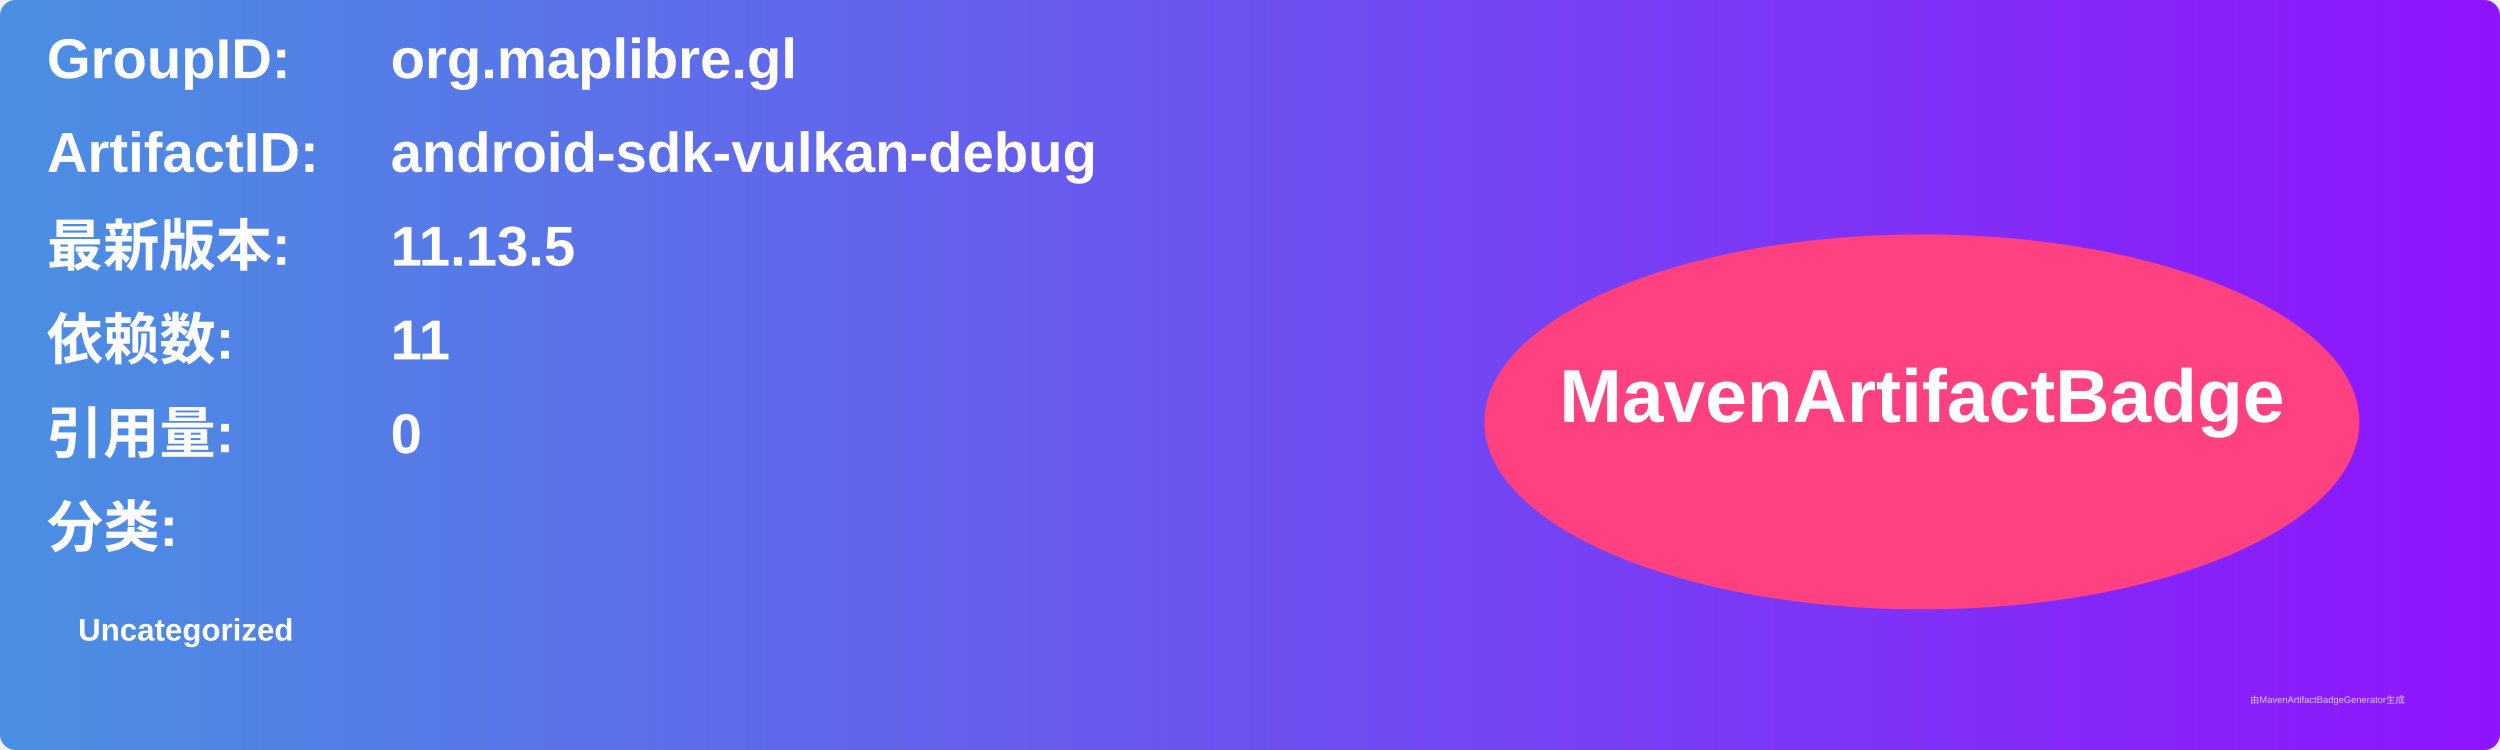
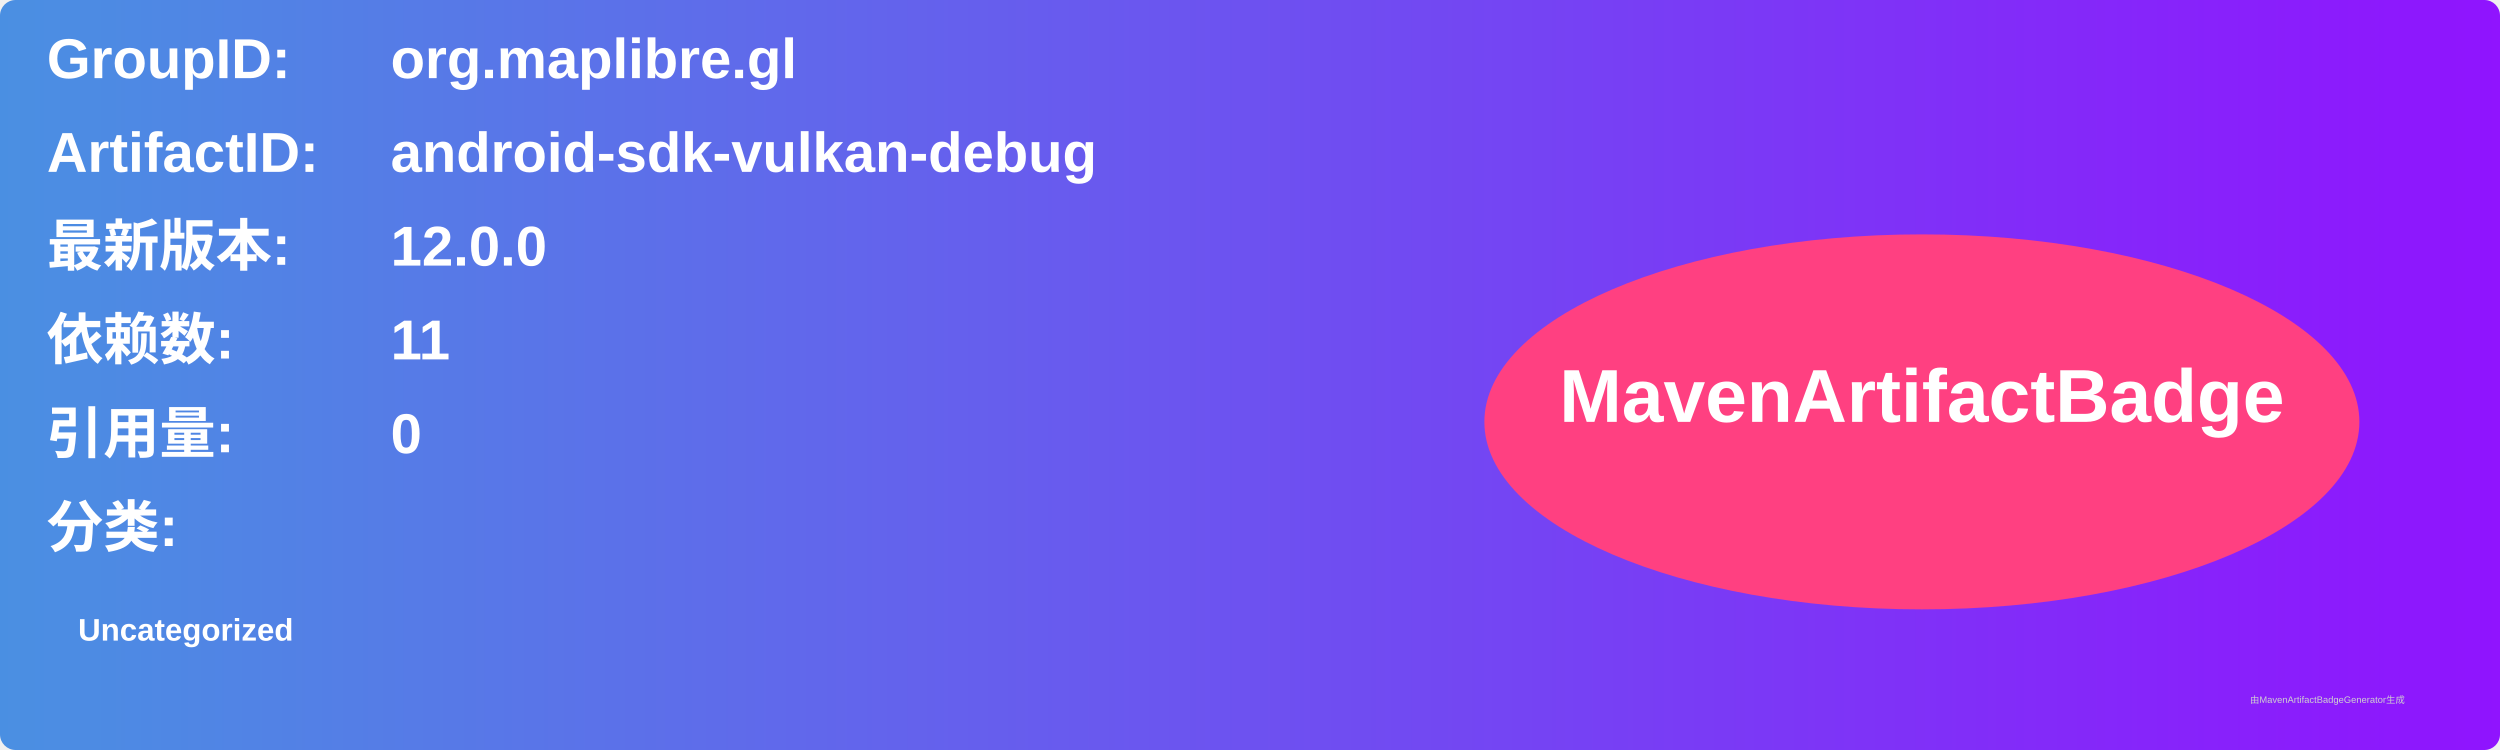
<svg xmlns="http://www.w3.org/2000/svg" width="800" height="240" viewBox="0 0 800 240">
  <linearGradient id="grad" x1="0%" y1="0%" x2="100%" y2="0%">
    <stop offset="0%" stop-color="#4a90e2" />
    <stop offset="100%" stop-color="#9013fe" />
  </linearGradient>
  <rect width="100%" height="100%" rx="5" ry="5" fill="url(#grad)" />
  <g transform="translate(15, 15)">
    <text x="0" y="10" font-family="Arial" font-size="18" fill="white" font-weight="bold" width="260">GroupID:</text>
    <text x="110" y="10" font-family="Arial" font-size="18" fill="white" font-weight="bold" width="460">org.maplibre.gl</text>
    <text x="0" y="40" font-family="Arial" font-size="18" fill="white" font-weight="bold" width="260">ArtifactID:</text>
    <text x="110" y="40" font-family="Arial" font-size="18" fill="white" font-weight="bold" width="460">android-sdk-vulkan-debug</text>
    <text x="0" y="70" font-family="Arial" font-size="18" fill="white" font-weight="bold">最新版本:</text>
    <text x="110" y="70" font-family="Arial" font-size="18" fill="white" font-weight="bold">
-       <tspan font-weight="bold">11.13.5</tspan>
+       <tspan font-weight="bold">12.0.0</tspan>
    </text>
    <text x="0" y="100" font-family="Arial" font-size="18" fill="white" font-weight="bold">依赖数: </text>
    <text x="110" y="100" font-family="Arial" font-size="18" fill="white">
      <tspan font-weight="bold">11</tspan>
    </text>
    <text x="0" y="130" font-family="Arial" font-size="18" fill="white" font-weight="bold">引用量: </text>
    <text x="110" y="130" font-family="Arial" font-size="18" fill="white">
      <tspan font-weight="bold">0</tspan>
    </text>
    <text x="0" y="160" font-family="Arial" font-size="18" fill="white" font-weight="bold">分类:</text>
    <text x="10" y="190" font-family="Arial" font-size="10" fill="white">
      <tspan font-weight="bold">Uncategorized</tspan>
    </text>
    <ellipse cx="600" cy="120" rx="140" ry="60" fill="#ff4081" />
    <text x="600" y="120" text-anchor="middle" font-family="Arial" font-size="24" fill="white" font-weight="bold">MavenArtifactBadge</text>
  </g>
  <text x="720" y="225" font-family="Arial" font-size="3" fill="#d0d0d0">由MavenArtifactBadgeGenerator生成</text>
</svg>
